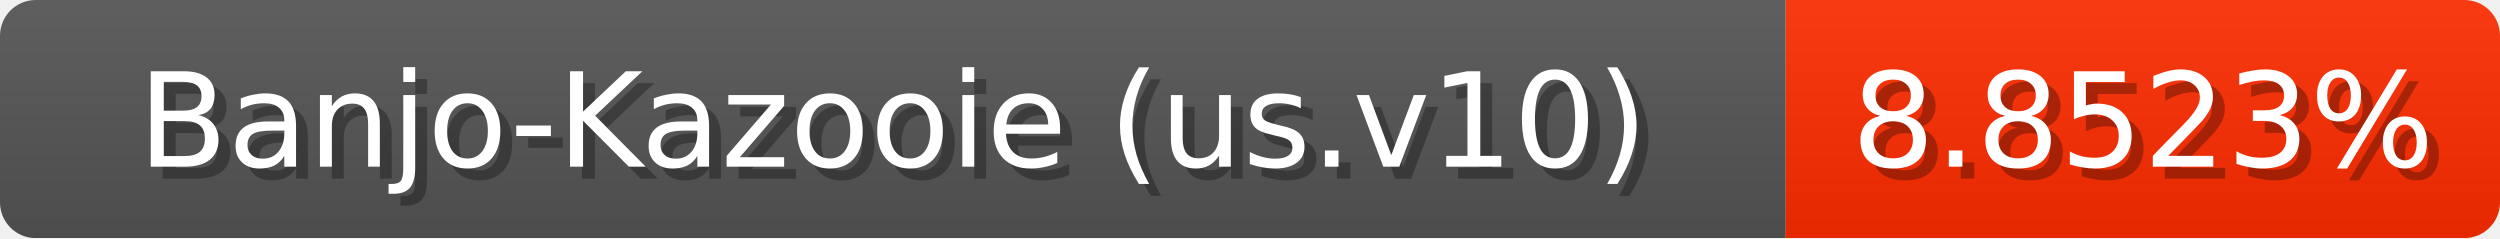
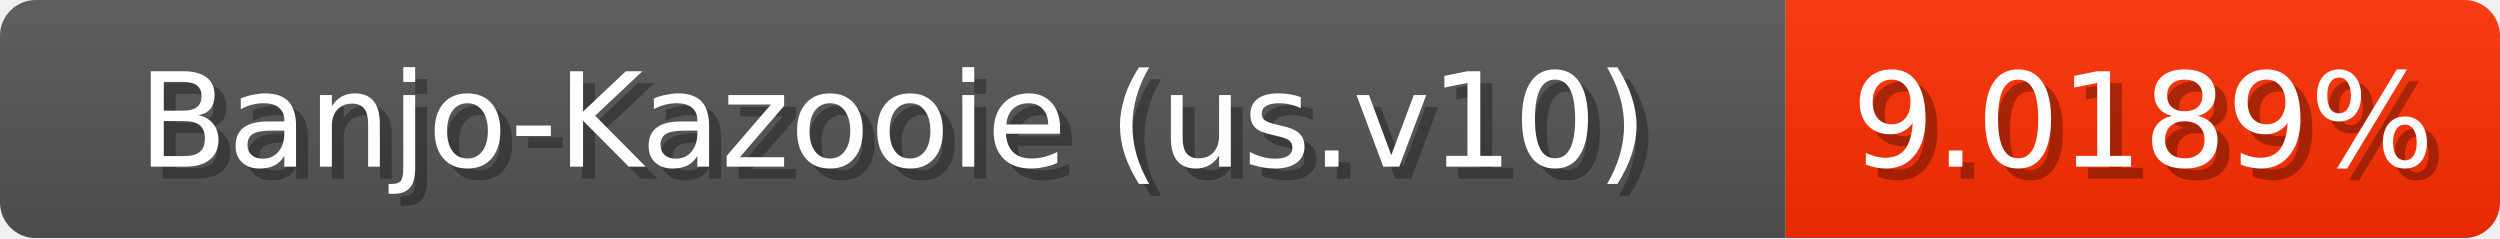
<svg xmlns="http://www.w3.org/2000/svg" width="210" height="20">
  <linearGradient id="b" x2="0" y2="100%">
    <stop offset="0" stop-color="#bbb" stop-opacity=".1" />
    <stop offset="1" stop-opacity=".1" />
  </linearGradient>
  <mask id="anybadge_1">
    <rect width="210" height="20" rx="3" fill="#fff" />
  </mask>
  <g mask="url(#anybadge_1)">
    <path fill="#555" d="M0 0h150v20H0z" />
-     <path fill="#ff2d00" d="M150 0h60v20H150z" />
+     <path fill="#ff2e00" d="M150 0h60v20H150z" />
    <path fill="url(#b)" d="M0 0h210v20H0z" />
  </g>
  <g fill="#fff" text-anchor="middle" font-family="DejaVu Sans,Verdana,Geneva,sans-serif" font-size="11">
    <text x="76.0" y="15" fill="#010101" fill-opacity=".3">Banjo-Kazooie (us.v10)</text>
    <text x="75.0" y="14">Banjo-Kazooie (us.v10)</text>
  </g>
  <g fill="#fff" text-anchor="middle" font-family="DejaVu Sans,Verdana,Geneva,sans-serif" font-size="11">
-     <text x="181.0" y="15" fill="#010101" fill-opacity=".3">8.8523%</text>
-     <text x="180.0" y="14">8.8523%</text>
+     <text x="181.0" y="15" fill="#010101" fill-opacity=".3">9.0189%</text>
+     <text x="180.0" y="14">9.0189%</text>
  </g>
</svg>
